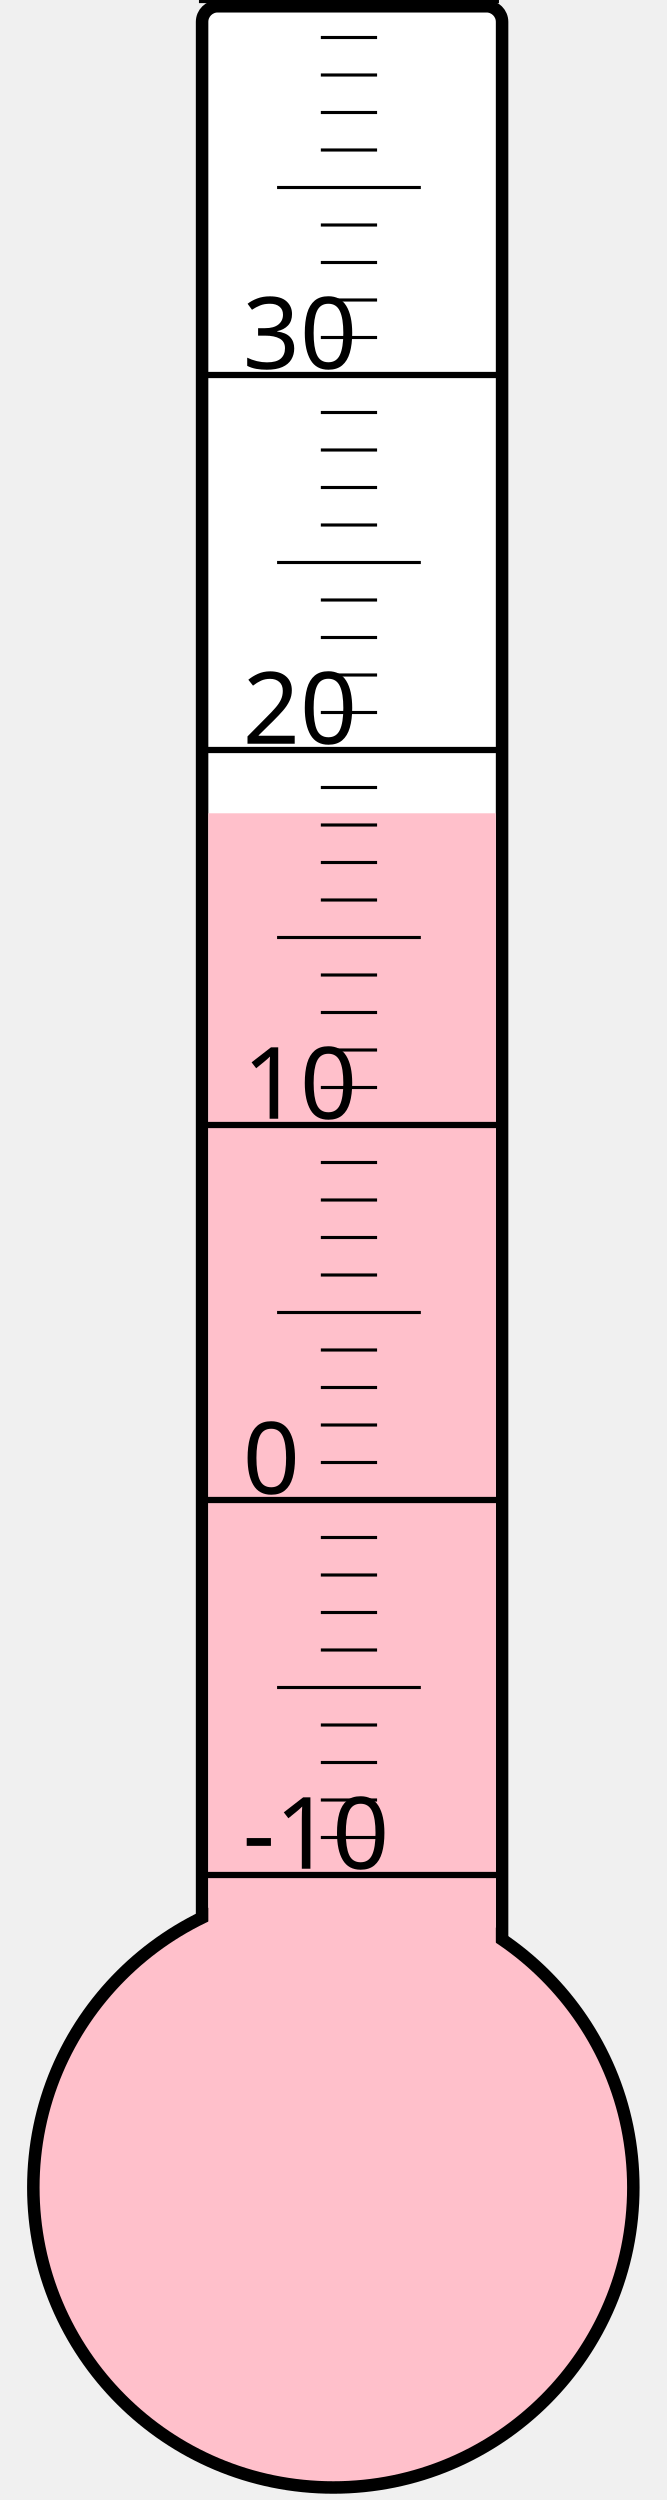
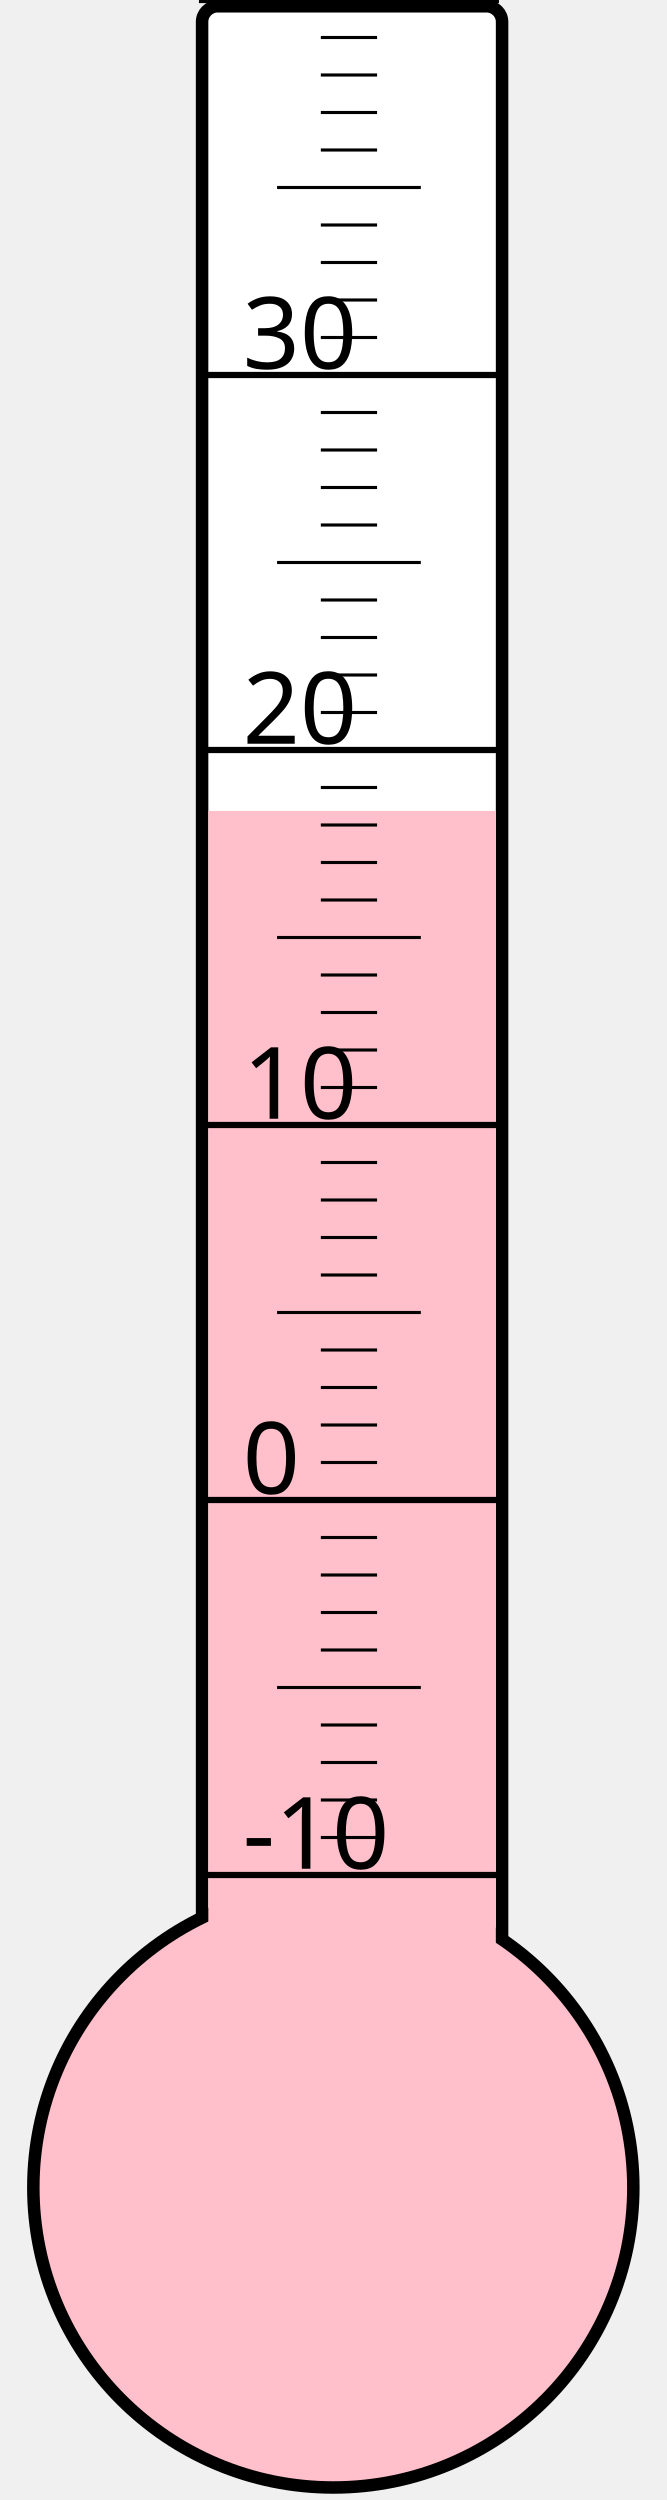
<svg xmlns="http://www.w3.org/2000/svg" width="40px" height="150px" viewBox="0 0 200 800">
  <rect width="200" height="800" x="0" y="0" style="fill: #ffffeb; fill-opacity: 0;" />
  <rect width="96" height="680" x="58" y="2" rx="5" ry="5" style="fill: white; fill-opacity: 1; stroke: black; stroke-width: 4;" />
  <circle cx="100" cy="700" r="96" style="fill: pink; stroke: black; stroke-width: 4;" />
-   <rect width="92" height="439.75" x="60" y="260.25" style="fill: pink; fill-opacity: 1; stroke-width: 0;" />
+   <rect width="92" height="440.5" x="60" y="259.5" style="fill: pink; fill-opacity: 1; stroke-width: 0;" />
  <text x="71" y="598" style="font-family: sans-serif; font-size: 24pt;">-10</text>
  <text x="71" y="478" style="font-family: sans-serif; font-size: 24pt;">0</text>
  <text x="71" y="358" style="font-family: sans-serif; font-size: 24pt;">10</text>
  <text x="71" y="238" style="font-family: sans-serif; font-size: 24pt;">20</text>
  <text x="71" y="118" style="font-family: sans-serif; font-size: 24pt;">30</text>
  <g style="stroke: black;">
    <line x1="57" y1="600" x2="153" y2="600" style="stroke-width: 2;" />
    <line x1="96" y1="588" x2="114" y2="588" style="stroke-width: 1;" />
    <line x1="96" y1="576" x2="114" y2="576" style="stroke-width: 1;" />
    <line x1="96" y1="564" x2="114" y2="564" style="stroke-width: 1;" />
    <line x1="96" y1="552" x2="114" y2="552" style="stroke-width: 1;" />
    <line x1="82" y1="540" x2="128" y2="540" style="stroke-width: 1;" />
    <line x1="96" y1="528" x2="114" y2="528" style="stroke-width: 1;" />
    <line x1="96" y1="516" x2="114" y2="516" style="stroke-width: 1;" />
    <line x1="96" y1="504" x2="114" y2="504" style="stroke-width: 1;" />
    <line x1="96" y1="492" x2="114" y2="492" style="stroke-width: 1;" />
    <line x1="57" y1="480" x2="153" y2="480" style="stroke-width: 2;" />
    <line x1="96" y1="468" x2="114" y2="468" style="stroke-width: 1;" />
    <line x1="96" y1="456" x2="114" y2="456" style="stroke-width: 1;" />
    <line x1="96" y1="444" x2="114" y2="444" style="stroke-width: 1;" />
    <line x1="96" y1="432" x2="114" y2="432" style="stroke-width: 1;" />
    <line x1="82" y1="420" x2="128" y2="420" style="stroke-width: 1;" />
    <line x1="96" y1="408" x2="114" y2="408" style="stroke-width: 1;" />
    <line x1="96" y1="396" x2="114" y2="396" style="stroke-width: 1;" />
    <line x1="96" y1="384" x2="114" y2="384" style="stroke-width: 1;" />
    <line x1="96" y1="372" x2="114" y2="372" style="stroke-width: 1;" />
    <line x1="57" y1="360" x2="153" y2="360" style="stroke-width: 2;" />
    <line x1="96" y1="348" x2="114" y2="348" style="stroke-width: 1;" />
    <line x1="96" y1="336" x2="114" y2="336" style="stroke-width: 1;" />
    <line x1="96" y1="324" x2="114" y2="324" style="stroke-width: 1;" />
    <line x1="96" y1="312" x2="114" y2="312" style="stroke-width: 1;" />
    <line x1="82" y1="300" x2="128" y2="300" style="stroke-width: 1;" />
    <line x1="96" y1="288" x2="114" y2="288" style="stroke-width: 1;" />
    <line x1="96" y1="276" x2="114" y2="276" style="stroke-width: 1;" />
    <line x1="96" y1="264" x2="114" y2="264" style="stroke-width: 1;" />
    <line x1="96" y1="252" x2="114" y2="252" style="stroke-width: 1;" />
    <line x1="57" y1="240" x2="153" y2="240" style="stroke-width: 2;" />
    <line x1="96" y1="228" x2="114" y2="228" style="stroke-width: 1;" />
    <line x1="96" y1="216" x2="114" y2="216" style="stroke-width: 1;" />
    <line x1="96" y1="204" x2="114" y2="204" style="stroke-width: 1;" />
    <line x1="96" y1="192" x2="114" y2="192" style="stroke-width: 1;" />
    <line x1="82" y1="180" x2="128" y2="180" style="stroke-width: 1;" />
    <line x1="96" y1="168" x2="114" y2="168" style="stroke-width: 1;" />
    <line x1="96" y1="156" x2="114" y2="156" style="stroke-width: 1;" />
    <line x1="96" y1="144" x2="114" y2="144" style="stroke-width: 1;" />
    <line x1="96" y1="132" x2="114" y2="132" style="stroke-width: 1;" />
    <line x1="57" y1="120" x2="153" y2="120" style="stroke-width: 2;" />
    <line x1="96" y1="108" x2="114" y2="108" style="stroke-width: 1;" />
    <line x1="96" y1="96" x2="114" y2="96" style="stroke-width: 1;" />
    <line x1="96" y1="84" x2="114" y2="84" style="stroke-width: 1;" />
    <line x1="96" y1="72" x2="114" y2="72" style="stroke-width: 1;" />
    <line x1="82" y1="60" x2="128" y2="60" style="stroke-width: 1;" />
    <line x1="96" y1="48" x2="114" y2="48" style="stroke-width: 1;" />
    <line x1="96" y1="36" x2="114" y2="36" style="stroke-width: 1;" />
    <line x1="96" y1="24" x2="114" y2="24" style="stroke-width: 1;" />
    <line x1="96" y1="12" x2="114" y2="12" style="stroke-width: 1;" />
    <line x1="57" y1="0" x2="153" y2="0" style="stroke-width: 2;" />
  </g>
</svg>
